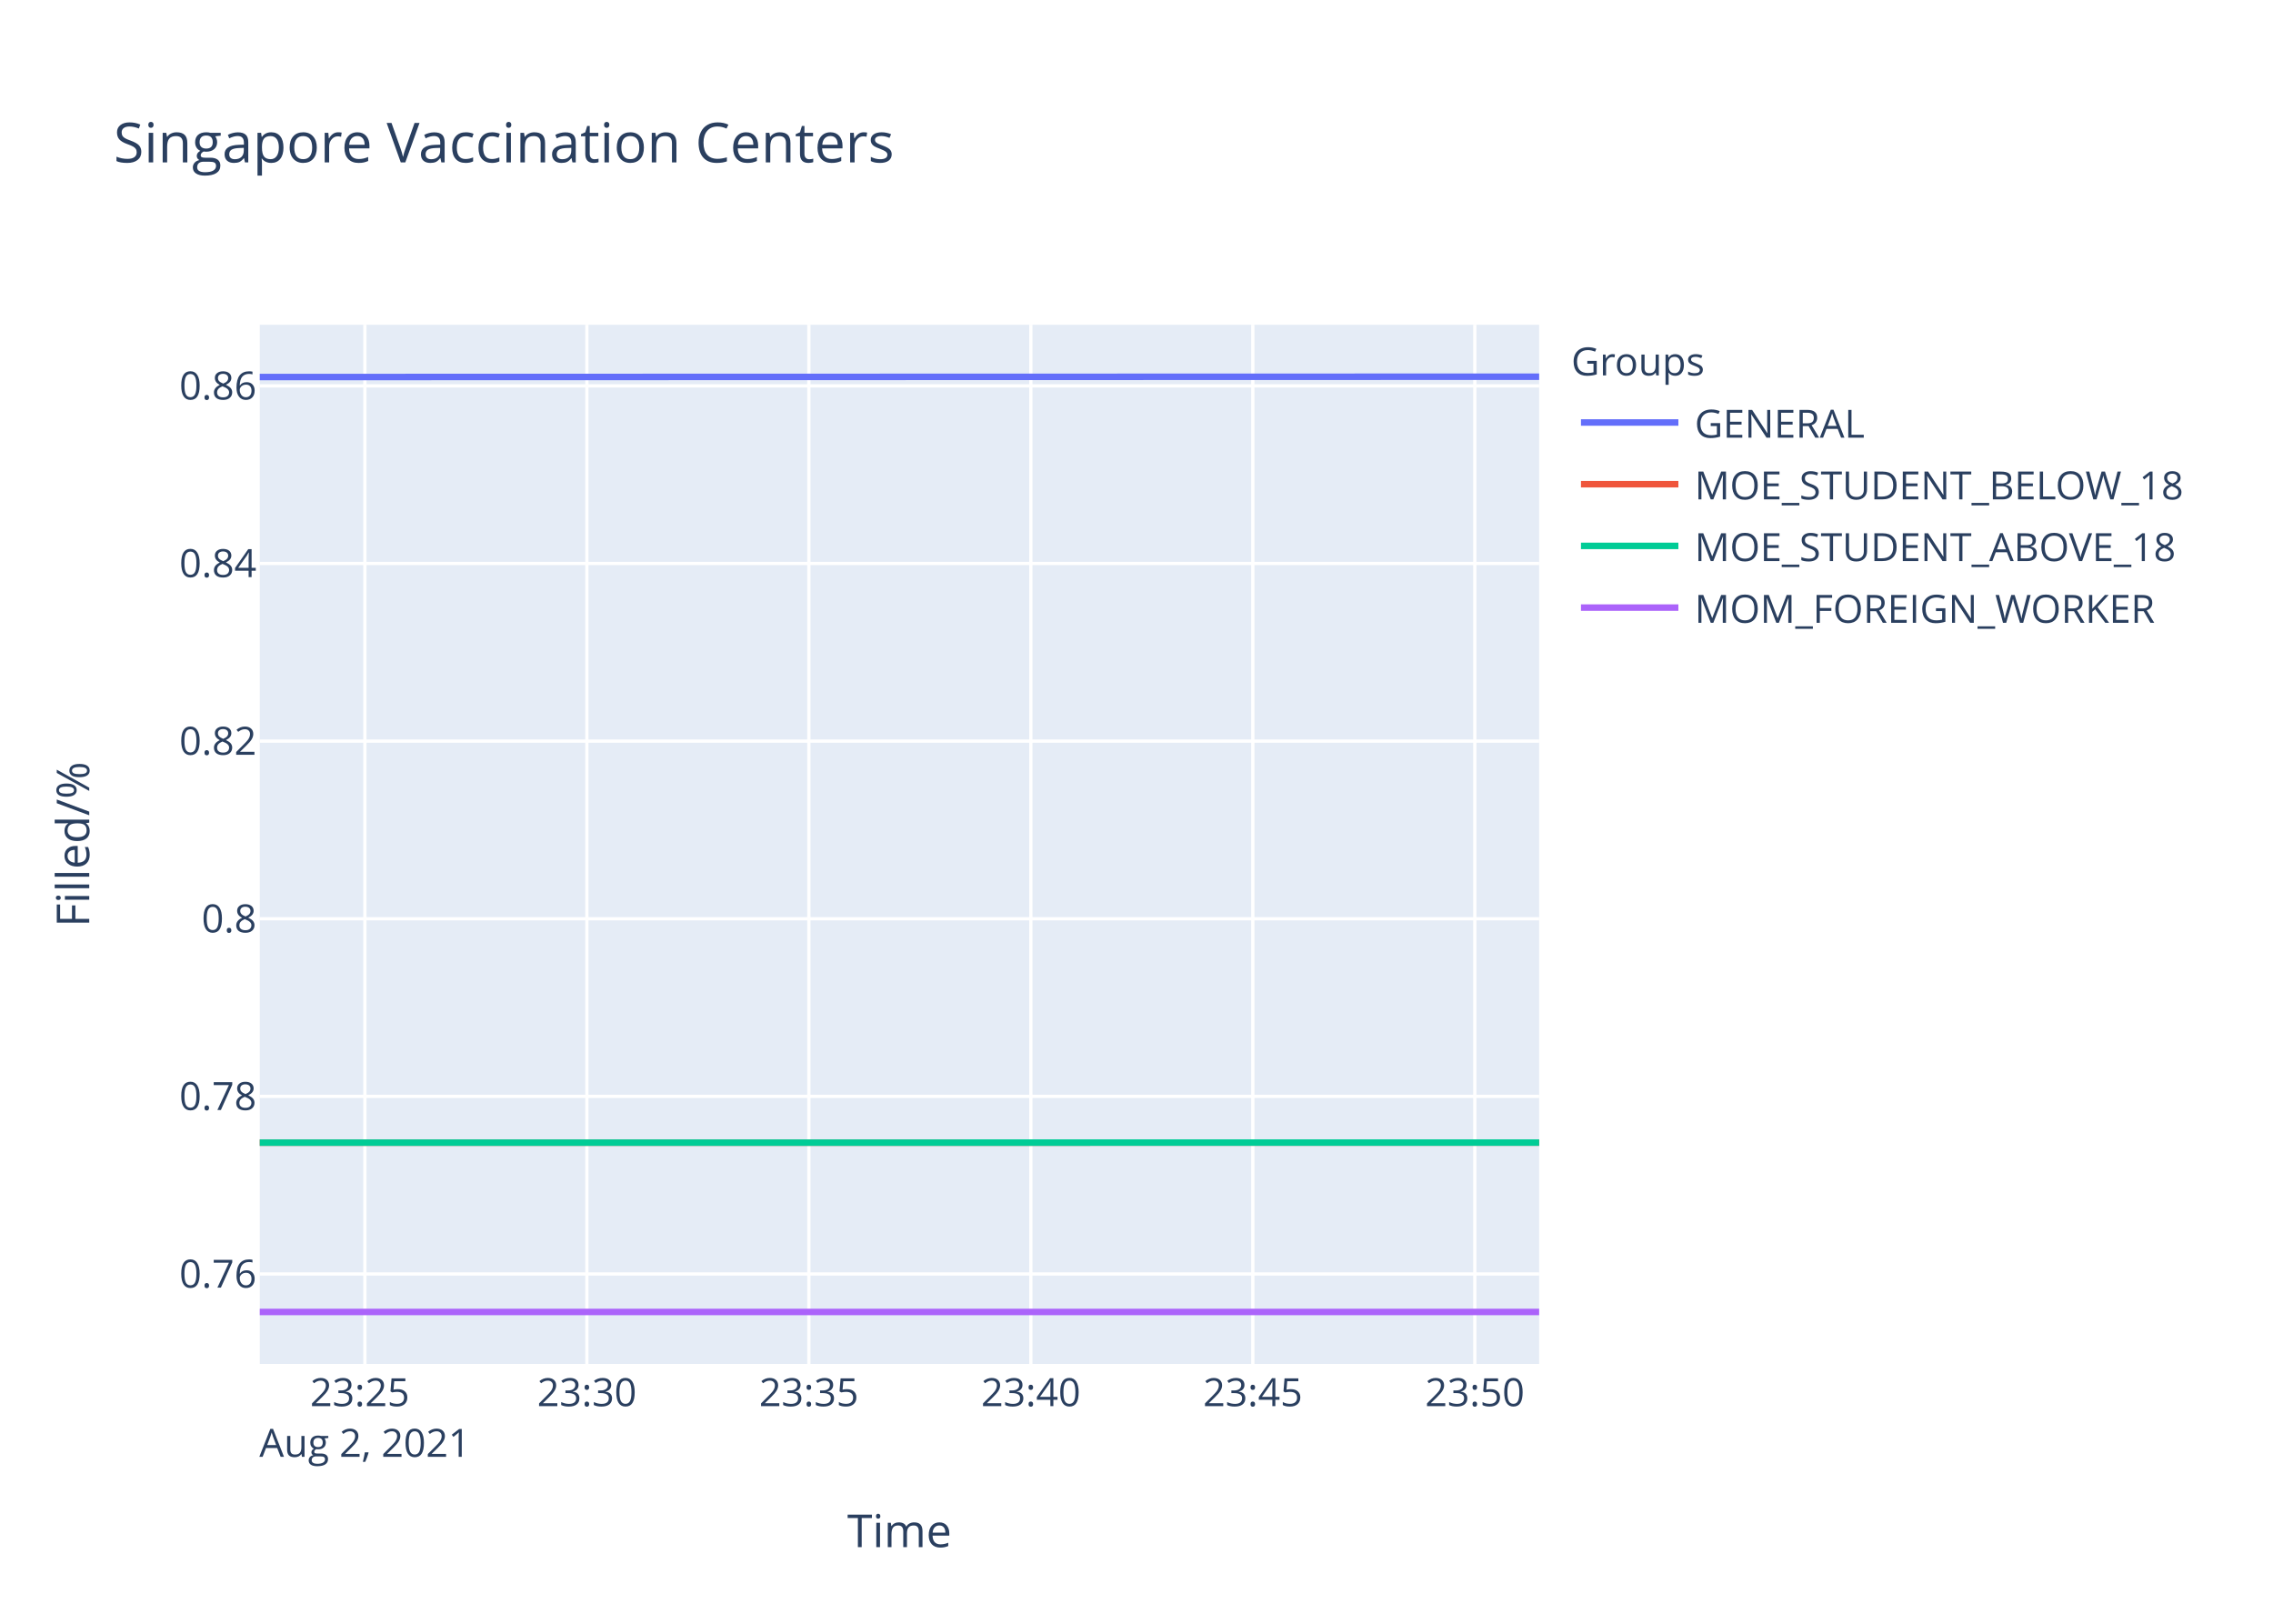
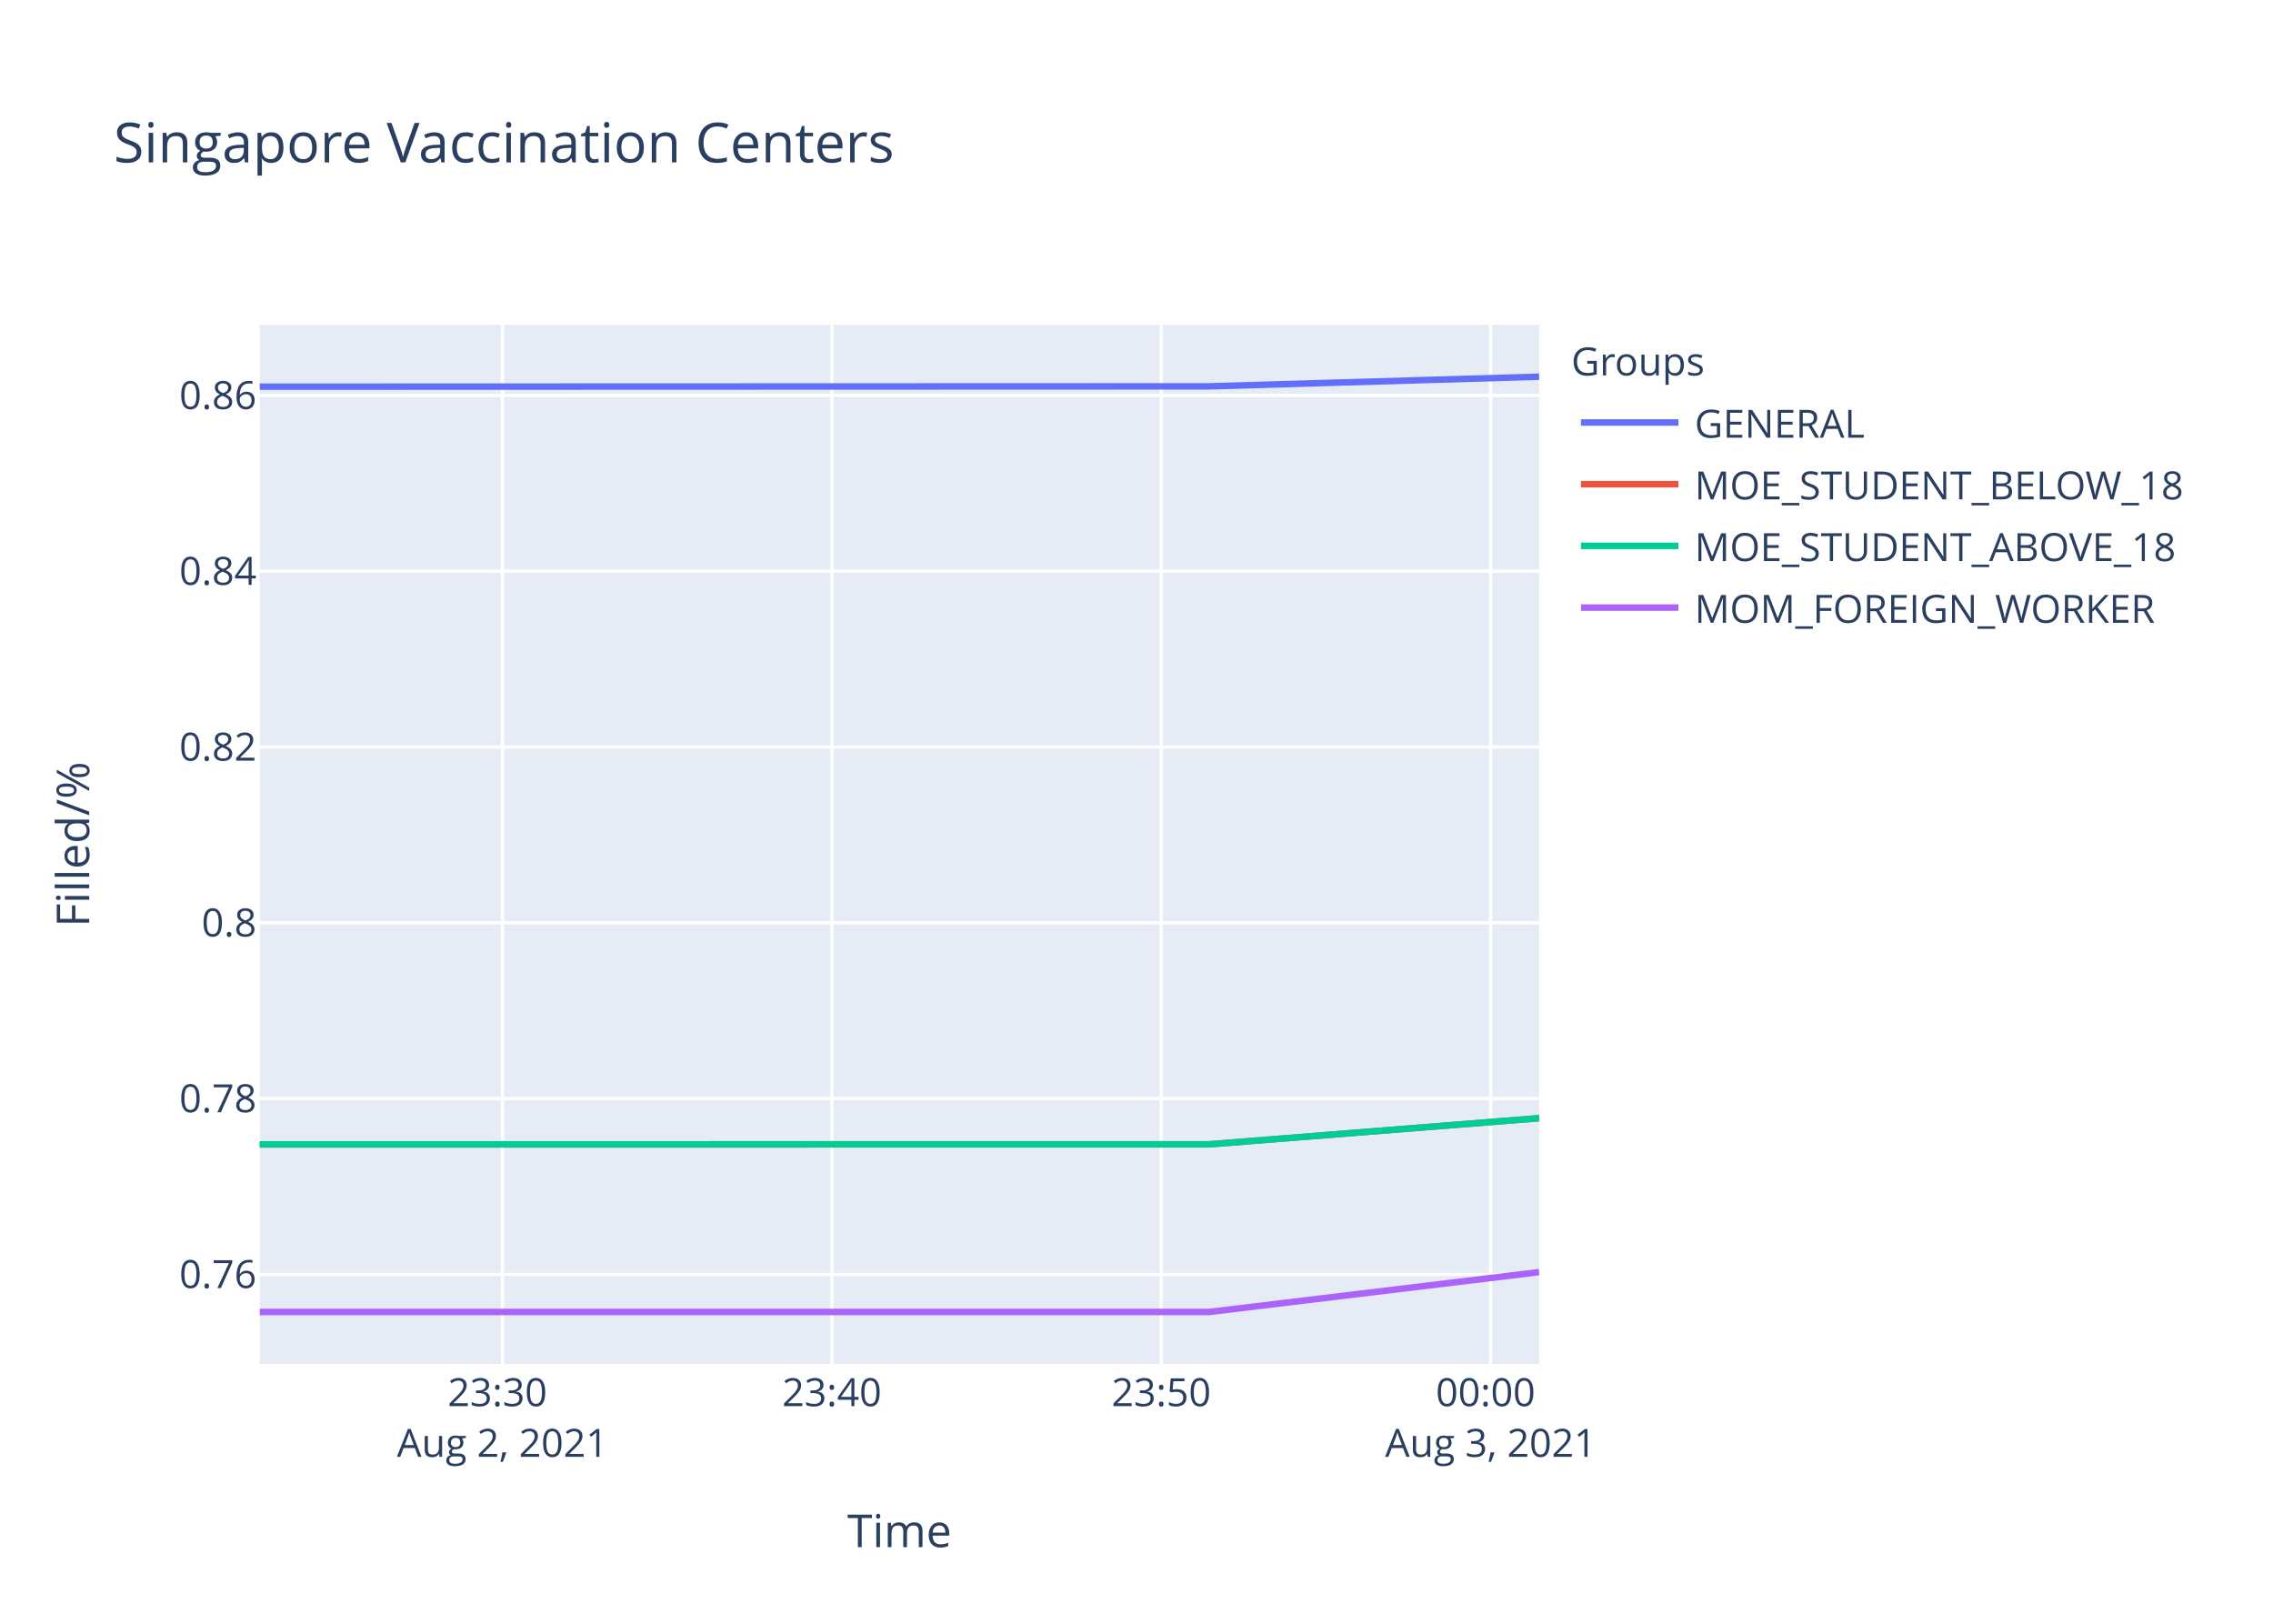
<svg xmlns="http://www.w3.org/2000/svg" class="main-svg" width="700" height="500" style="" viewBox="0 0 700 500">
  <rect x="0" y="0" width="700" height="500" style="fill: rgb(255, 255, 255); fill-opacity: 1;" />
-   <defs id="defs-38eea1">
+   <defs id="defs-27ad8c">
    <g class="clips">
-       <clipPath id="clip38eea1xyplot" class="plotclip">
+       <clipPath id="clip27ad8cxyplot" class="plotclip">
        <rect width="394" height="320" />
      </clipPath>
-       <clipPath class="axesclip" id="clip38eea1x">
+       <clipPath class="axesclip" id="clip27ad8cx">
        <rect x="80" y="0" width="394" height="500" />
      </clipPath>
-       <clipPath class="axesclip" id="clip38eea1y">
+       <clipPath class="axesclip" id="clip27ad8cy">
        <rect x="0" y="100" width="700" height="320" />
      </clipPath>
-       <clipPath class="axesclip" id="clip38eea1xy">
+       <clipPath class="axesclip" id="clip27ad8cxy">
        <rect x="80" y="100" width="394" height="320" />
      </clipPath>
    </g>
    <g class="gradients" />
  </defs>
  <g class="bglayer">
    <rect class="bg" x="80" y="100" width="394" height="320" style="fill: rgb(229, 236, 246); fill-opacity: 1; stroke-width: 0;" />
  </g>
  <g class="layer-below">
    <g class="imagelayer" />
    <g class="shapelayer" />
  </g>
  <g class="cartesianlayer">
    <g class="subplot xy">
      <g class="layer-subplot">
        <g class="shapelayer" />
        <g class="imagelayer" />
      </g>
      <g class="gridlayer">
        <g class="x">
-           <path class="xgrid crisp" transform="translate(112.37,0)" d="M0,100v320" style="stroke: rgb(255, 255, 255); stroke-opacity: 1; stroke-width: 1px;" />
-           <path class="xgrid crisp" transform="translate(180.74,0)" d="M0,100v320" style="stroke: rgb(255, 255, 255); stroke-opacity: 1; stroke-width: 1px;" />
-           <path class="xgrid crisp" transform="translate(249.1,0)" d="M0,100v320" style="stroke: rgb(255, 255, 255); stroke-opacity: 1; stroke-width: 1px;" />
-           <path class="xgrid crisp" transform="translate(317.46,0)" d="M0,100v320" style="stroke: rgb(255, 255, 255); stroke-opacity: 1; stroke-width: 1px;" />
-           <path class="xgrid crisp" transform="translate(385.82,0)" d="M0,100v320" style="stroke: rgb(255, 255, 255); stroke-opacity: 1; stroke-width: 1px;" />
-           <path class="xgrid crisp" transform="translate(454.19,0)" d="M0,100v320" style="stroke: rgb(255, 255, 255); stroke-opacity: 1; stroke-width: 1px;" />
+           <path class="xgrid crisp" transform="translate(154.74,0)" d="M0,100v320" style="stroke: rgb(255, 255, 255); stroke-opacity: 1; stroke-width: 1px;" />
+           <path class="xgrid crisp" transform="translate(256.18,0)" d="M0,100v320" style="stroke: rgb(255, 255, 255); stroke-opacity: 1; stroke-width: 1px;" />
+           <path class="xgrid crisp" transform="translate(357.62,0)" d="M0,100v320" style="stroke: rgb(255, 255, 255); stroke-opacity: 1; stroke-width: 1px;" />
+           <path class="xgrid crisp" transform="translate(459.06,0)" d="M0,100v320" style="stroke: rgb(255, 255, 255); stroke-opacity: 1; stroke-width: 1px;" />
        </g>
        <g class="y">
-           <path class="ygrid crisp" transform="translate(0,392.3)" d="M80,0h394" style="stroke: rgb(255, 255, 255); stroke-opacity: 1; stroke-width: 1px;" />
-           <path class="ygrid crisp" transform="translate(0,337.6)" d="M80,0h394" style="stroke: rgb(255, 255, 255); stroke-opacity: 1; stroke-width: 1px;" />
-           <path class="ygrid crisp" transform="translate(0,282.91)" d="M80,0h394" style="stroke: rgb(255, 255, 255); stroke-opacity: 1; stroke-width: 1px;" />
-           <path class="ygrid crisp" transform="translate(0,228.21)" d="M80,0h394" style="stroke: rgb(255, 255, 255); stroke-opacity: 1; stroke-width: 1px;" />
-           <path class="ygrid crisp" transform="translate(0,173.51)" d="M80,0h394" style="stroke: rgb(255, 255, 255); stroke-opacity: 1; stroke-width: 1px;" />
-           <path class="ygrid crisp" transform="translate(0,118.82)" d="M80,0h394" style="stroke: rgb(255, 255, 255); stroke-opacity: 1; stroke-width: 1px;" />
+           <path class="ygrid crisp" transform="translate(0,392.42)" d="M80,0h394" style="stroke: rgb(255, 255, 255); stroke-opacity: 1; stroke-width: 1px;" />
+           <path class="ygrid crisp" transform="translate(0,338.29)" d="M80,0h394" style="stroke: rgb(255, 255, 255); stroke-opacity: 1; stroke-width: 1px;" />
+           <path class="ygrid crisp" transform="translate(0,284.16)" d="M80,0h394" style="stroke: rgb(255, 255, 255); stroke-opacity: 1; stroke-width: 1px;" />
+           <path class="ygrid crisp" transform="translate(0,230.02)" d="M80,0h394" style="stroke: rgb(255, 255, 255); stroke-opacity: 1; stroke-width: 1px;" />
+           <path class="ygrid crisp" transform="translate(0,175.89)" d="M80,0h394" style="stroke: rgb(255, 255, 255); stroke-opacity: 1; stroke-width: 1px;" />
+           <path class="ygrid crisp" transform="translate(0,121.76)" d="M80,0h394" style="stroke: rgb(255, 255, 255); stroke-opacity: 1; stroke-width: 1px;" />
        </g>
      </g>
      <g class="zerolinelayer" />
      <path class="xlines-below" />
      <path class="ylines-below" />
      <g class="overlines-below" />
      <g class="xaxislayer-below" />
      <g class="yaxislayer-below" />
      <g class="overaxes-below" />
-       <g class="plot" transform="translate(80,100)" clip-path="url('#clip38eea1xyplot')">
+       <g class="plot" transform="translate(80,100)" clip-path="url('#clip27ad8cxyplot')">
        <g class="scatterlayer mlayer">
-           <g class="trace scatter trace57def8" style="stroke-miterlimit: 2; opacity: 1;">
-             <g class="fills" />
-             <g class="errorbars" />
-             <g class="lines">
-               <path class="js-line" d="M0,16.1L394,16" style="vector-effect: non-scaling-stroke; fill: none; stroke: rgb(99, 110, 250); stroke-opacity: 1; stroke-width: 2px; opacity: 1;" />
-             </g>
-             <g class="points" />
-             <g class="text" />
-           </g>
-           <g class="trace scatter trace586c75" style="stroke-miterlimit: 2; opacity: 1;">
-             <g class="fills" />
-             <g class="errorbars" />
-             <g class="lines">
-               <path class="js-line" d="M0,251.86L394,251.84" style="vector-effect: non-scaling-stroke; fill: none; stroke: rgb(239, 85, 59); stroke-opacity: 1; stroke-width: 2px; opacity: 1;" />
-             </g>
-             <g class="points" />
-             <g class="text" />
-           </g>
-           <g class="trace scatter trace83fb48" style="stroke-miterlimit: 2; opacity: 1;">
-             <g class="fills" />
-             <g class="errorbars" />
-             <g class="lines">
-               <path class="js-line" d="M0,251.86L394,251.84" style="vector-effect: non-scaling-stroke; fill: none; stroke: rgb(0, 204, 150); stroke-opacity: 1; stroke-width: 2px; opacity: 1;" />
-             </g>
-             <g class="points" />
-             <g class="text" />
-           </g>
-           <g class="trace scatter trace02775d" style="stroke-miterlimit: 2; opacity: 1;">
-             <g class="fills" />
-             <g class="errorbars" />
-             <g class="lines">
-               <path class="js-line" d="M0,304L394,304" style="vector-effect: non-scaling-stroke; fill: none; stroke: rgb(171, 99, 250); stroke-opacity: 1; stroke-width: 2px; opacity: 1;" />
+           <g class="trace scatter trace8f0341" style="stroke-miterlimit: 2; opacity: 1;">
+             <g class="fills" />
+             <g class="errorbars" />
+             <g class="lines">
+               <path class="js-line" d="M0,19.07L292.32,18.97L394,16" style="vector-effect: non-scaling-stroke; fill: none; stroke: rgb(99, 110, 250); stroke-opacity: 1; stroke-width: 2px; opacity: 1;" />
+             </g>
+             <g class="points" />
+             <g class="text" />
+           </g>
+           <g class="trace scatter trace95f2b8" style="stroke-miterlimit: 2; opacity: 1;">
+             <g class="fills" />
+             <g class="errorbars" />
+             <g class="lines">
+               <path class="js-line" d="M0,252.4L292.32,252.38L394,244.32" style="vector-effect: non-scaling-stroke; fill: none; stroke: rgb(239, 85, 59); stroke-opacity: 1; stroke-width: 2px; opacity: 1;" />
+             </g>
+             <g class="points" />
+             <g class="text" />
+           </g>
+           <g class="trace scatter trace4c64b6" style="stroke-miterlimit: 2; opacity: 1;">
+             <g class="fills" />
+             <g class="errorbars" />
+             <g class="lines">
+               <path class="js-line" d="M0,252.4L292.32,252.38L394,244.32" style="vector-effect: non-scaling-stroke; fill: none; stroke: rgb(0, 204, 150); stroke-opacity: 1; stroke-width: 2px; opacity: 1;" />
+             </g>
+             <g class="points" />
+             <g class="text" />
+           </g>
+           <g class="trace scatter trace197241" style="stroke-miterlimit: 2; opacity: 1;">
+             <g class="fills" />
+             <g class="errorbars" />
+             <g class="lines">
+               <path class="js-line" d="M0,304L292.32,304L394,291.73" style="vector-effect: non-scaling-stroke; fill: none; stroke: rgb(171, 99, 250); stroke-opacity: 1; stroke-width: 2px; opacity: 1;" />
            </g>
            <g class="points" />
            <g class="text" />
          </g>
        </g>
      </g>
      <g class="overplot" />
      <path class="xlines-above crisp" d="M0,0" style="fill: none;" />
      <path class="ylines-above crisp" d="M0,0" style="fill: none;" />
      <g class="overlines-above" />
      <g class="xaxislayer-above">
        <g class="xtick">
-           <text text-anchor="middle" x="0" y="433" transform="translate(112.37,0)" style="font-family: 'Open Sans', verdana, arial, sans-serif; font-size: 12px; fill: rgb(42, 63, 95); fill-opacity: 1; white-space: pre;">
-             <tspan class="line" dy="0em" x="0" y="433">23:25</tspan>
+           <text text-anchor="middle" x="0" y="433" transform="translate(154.74,0)" style="font-family: 'Open Sans', verdana, arial, sans-serif; font-size: 12px; fill: rgb(42, 63, 95); fill-opacity: 1; white-space: pre;">
+             <tspan class="line" dy="0em" x="0" y="433">23:30</tspan>
            <tspan class="line" dy="1.3em" x="0" y="433">Aug 2, 2021</tspan>
          </text>
        </g>
        <g class="xtick">
-           <text text-anchor="middle" x="0" y="433" transform="translate(180.74,0)" style="font-family: 'Open Sans', verdana, arial, sans-serif; font-size: 12px; fill: rgb(42, 63, 95); fill-opacity: 1; white-space: pre;">23:30</text>
-         </g>
-         <g class="xtick">
-           <text text-anchor="middle" x="0" y="433" transform="translate(249.1,0)" style="font-family: 'Open Sans', verdana, arial, sans-serif; font-size: 12px; fill: rgb(42, 63, 95); fill-opacity: 1; white-space: pre;">23:35</text>
-         </g>
-         <g class="xtick">
-           <text text-anchor="middle" x="0" y="433" transform="translate(317.46,0)" style="font-family: 'Open Sans', verdana, arial, sans-serif; font-size: 12px; fill: rgb(42, 63, 95); fill-opacity: 1; white-space: pre;">23:40</text>
-         </g>
-         <g class="xtick">
-           <text text-anchor="middle" x="0" y="433" transform="translate(385.82,0)" style="font-family: 'Open Sans', verdana, arial, sans-serif; font-size: 12px; fill: rgb(42, 63, 95); fill-opacity: 1; white-space: pre;">23:45</text>
-         </g>
-         <g class="xtick">
-           <text text-anchor="middle" x="0" y="433" transform="translate(454.19,0)" style="font-family: 'Open Sans', verdana, arial, sans-serif; font-size: 12px; fill: rgb(42, 63, 95); fill-opacity: 1; white-space: pre;">23:50</text>
+           <text text-anchor="middle" x="0" y="433" transform="translate(256.18,0)" style="font-family: 'Open Sans', verdana, arial, sans-serif; font-size: 12px; fill: rgb(42, 63, 95); fill-opacity: 1; white-space: pre;">23:40</text>
+         </g>
+         <g class="xtick">
+           <text text-anchor="middle" x="0" y="433" transform="translate(357.62,0)" style="font-family: 'Open Sans', verdana, arial, sans-serif; font-size: 12px; fill: rgb(42, 63, 95); fill-opacity: 1; white-space: pre;">23:50</text>
+         </g>
+         <g class="xtick">
+           <text text-anchor="middle" x="0" y="433" transform="translate(459.06,0)" style="font-family: 'Open Sans', verdana, arial, sans-serif; font-size: 12px; fill: rgb(42, 63, 95); fill-opacity: 1; white-space: pre;">
+             <tspan class="line" dy="0em" x="0" y="433">00:00</tspan>
+             <tspan class="line" dy="1.3em" x="0" y="433">Aug 3, 2021</tspan>
+           </text>
        </g>
      </g>
      <g class="yaxislayer-above">
        <g class="ytick">
-           <text text-anchor="end" x="79" y="4.2" transform="translate(0,392.3)" style="font-family: 'Open Sans', verdana, arial, sans-serif; font-size: 12px; fill: rgb(42, 63, 95); fill-opacity: 1; white-space: pre;">0.76</text>
-         </g>
-         <g class="ytick">
-           <text text-anchor="end" x="79" y="4.2" transform="translate(0,337.6)" style="font-family: 'Open Sans', verdana, arial, sans-serif; font-size: 12px; fill: rgb(42, 63, 95); fill-opacity: 1; white-space: pre;">0.78</text>
-         </g>
-         <g class="ytick">
-           <text text-anchor="end" x="79" y="4.2" transform="translate(0,282.91)" style="font-family: 'Open Sans', verdana, arial, sans-serif; font-size: 12px; fill: rgb(42, 63, 95); fill-opacity: 1; white-space: pre;">0.8</text>
-         </g>
-         <g class="ytick">
-           <text text-anchor="end" x="79" y="4.2" transform="translate(0,228.21)" style="font-family: 'Open Sans', verdana, arial, sans-serif; font-size: 12px; fill: rgb(42, 63, 95); fill-opacity: 1; white-space: pre;">0.82</text>
-         </g>
-         <g class="ytick">
-           <text text-anchor="end" x="79" y="4.2" transform="translate(0,173.51)" style="font-family: 'Open Sans', verdana, arial, sans-serif; font-size: 12px; fill: rgb(42, 63, 95); fill-opacity: 1; white-space: pre;">0.84</text>
-         </g>
-         <g class="ytick">
-           <text text-anchor="end" x="79" y="4.2" transform="translate(0,118.82)" style="font-family: 'Open Sans', verdana, arial, sans-serif; font-size: 12px; fill: rgb(42, 63, 95); fill-opacity: 1; white-space: pre;">0.86</text>
+           <text text-anchor="end" x="79" y="4.2" transform="translate(0,392.42)" style="font-family: 'Open Sans', verdana, arial, sans-serif; font-size: 12px; fill: rgb(42, 63, 95); fill-opacity: 1; white-space: pre;">0.76</text>
+         </g>
+         <g class="ytick">
+           <text text-anchor="end" x="79" y="4.2" transform="translate(0,338.29)" style="font-family: 'Open Sans', verdana, arial, sans-serif; font-size: 12px; fill: rgb(42, 63, 95); fill-opacity: 1; white-space: pre;">0.78</text>
+         </g>
+         <g class="ytick">
+           <text text-anchor="end" x="79" y="4.2" transform="translate(0,284.16)" style="font-family: 'Open Sans', verdana, arial, sans-serif; font-size: 12px; fill: rgb(42, 63, 95); fill-opacity: 1; white-space: pre;">0.8</text>
+         </g>
+         <g class="ytick">
+           <text text-anchor="end" x="79" y="4.2" transform="translate(0,230.02)" style="font-family: 'Open Sans', verdana, arial, sans-serif; font-size: 12px; fill: rgb(42, 63, 95); fill-opacity: 1; white-space: pre;">0.82</text>
+         </g>
+         <g class="ytick">
+           <text text-anchor="end" x="79" y="4.2" transform="translate(0,175.89)" style="font-family: 'Open Sans', verdana, arial, sans-serif; font-size: 12px; fill: rgb(42, 63, 95); fill-opacity: 1; white-space: pre;">0.84</text>
+         </g>
+         <g class="ytick">
+           <text text-anchor="end" x="79" y="4.2" transform="translate(0,121.76)" style="font-family: 'Open Sans', verdana, arial, sans-serif; font-size: 12px; fill: rgb(42, 63, 95); fill-opacity: 1; white-space: pre;">0.86</text>
        </g>
      </g>
      <g class="overaxes-above" />
    </g>
  </g>
  <g class="polarlayer" />
  <g class="ternarylayer" />
  <g class="geolayer" />
  <g class="funnelarealayer" />
  <g class="pielayer" />
  <g class="treemaplayer" />
  <g class="sunburstlayer" />
  <g class="glimages" />
-   <defs id="topdefs-38eea1">
+   <defs id="topdefs-27ad8c">
    <g class="clips" />
-     <clipPath id="legend38eea1">
+     <clipPath id="legend27ad8c">
      <rect width="206" height="102" x="0" y="0" />
    </clipPath>
  </defs>
  <g class="layer-above">
    <g class="imagelayer" />
    <g class="shapelayer" />
  </g>
  <g class="infolayer">
    <g class="legend" pointer-events="all" transform="translate(481.88,100)">
      <rect class="bg" shape-rendering="crispEdges" width="206" height="102" x="0" y="0" style="stroke: rgb(68, 68, 68); stroke-opacity: 1; fill: rgb(255, 255, 255); fill-opacity: 1; stroke-width: 0px;" />
-       <g class="scrollbox" transform="" clip-path="url('#legend38eea1')">
+       <g class="scrollbox" transform="" clip-path="url('#legend27ad8c')">
        <text class="legendtitletext" text-anchor="start" x="2" y="15.6" style="font-family: 'Open Sans', verdana, arial, sans-serif; font-size: 12px; fill: rgb(42, 63, 95); fill-opacity: 1; white-space: pre;">Groups</text>
        <g class="groups" transform="">
          <g class="traces" transform="translate(0,30.1)" style="opacity: 1;">
            <text class="legendtext" text-anchor="start" x="40" y="4.68" style="font-family: 'Open Sans', verdana, arial, sans-serif; font-size: 12px; fill: rgb(42, 63, 95); fill-opacity: 1; white-space: pre;">GENERAL</text>
            <g class="layers" style="opacity: 1;">
              <g class="legendfill" />
              <g class="legendlines">
                <path class="js-line" d="M5,0h30" style="fill: none; stroke: rgb(99, 110, 250); stroke-opacity: 1; stroke-width: 2px;" />
              </g>
              <g class="legendsymbols">
                <g class="legendpoints" />
              </g>
            </g>
            <rect class="legendtoggle" x="0" y="-9.5" width="200.906" height="19" style="fill: rgb(0, 0, 0); fill-opacity: 0;" />
          </g>
        </g>
        <g class="groups" transform="">
          <g class="traces" transform="translate(0,49.1)" style="opacity: 1;">
            <text class="legendtext" text-anchor="start" x="40" y="4.68" style="font-family: 'Open Sans', verdana, arial, sans-serif; font-size: 12px; fill: rgb(42, 63, 95); fill-opacity: 1; white-space: pre;">MOE_STUDENT_BELOW_18</text>
            <g class="layers" style="opacity: 1;">
              <g class="legendfill" />
              <g class="legendlines">
                <path class="js-line" d="M5,0h30" style="fill: none; stroke: rgb(239, 85, 59); stroke-opacity: 1; stroke-width: 2px;" />
              </g>
              <g class="legendsymbols">
                <g class="legendpoints" />
              </g>
            </g>
            <rect class="legendtoggle" x="0" y="-9.5" width="200.906" height="19" style="fill: rgb(0, 0, 0); fill-opacity: 0;" />
          </g>
        </g>
        <g class="groups" transform="">
          <g class="traces" transform="translate(0,68.1)" style="opacity: 1;">
            <text class="legendtext" text-anchor="start" x="40" y="4.68" style="font-family: 'Open Sans', verdana, arial, sans-serif; font-size: 12px; fill: rgb(42, 63, 95); fill-opacity: 1; white-space: pre;">MOE_STUDENT_ABOVE_18</text>
            <g class="layers" style="opacity: 1;">
              <g class="legendfill" />
              <g class="legendlines">
                <path class="js-line" d="M5,0h30" style="fill: none; stroke: rgb(0, 204, 150); stroke-opacity: 1; stroke-width: 2px;" />
              </g>
              <g class="legendsymbols">
                <g class="legendpoints" />
              </g>
            </g>
            <rect class="legendtoggle" x="0" y="-9.5" width="200.906" height="19" style="fill: rgb(0, 0, 0); fill-opacity: 0;" />
          </g>
        </g>
        <g class="groups" transform="">
          <g class="traces" transform="translate(0,87.1)" style="opacity: 1;">
            <text class="legendtext" text-anchor="start" x="40" y="4.68" style="font-family: 'Open Sans', verdana, arial, sans-serif; font-size: 12px; fill: rgb(42, 63, 95); fill-opacity: 1; white-space: pre;">MOM_FOREIGN_WORKER</text>
            <g class="layers" style="opacity: 1;">
              <g class="legendfill" />
              <g class="legendlines">
                <path class="js-line" d="M5,0h30" style="fill: none; stroke: rgb(171, 99, 250); stroke-opacity: 1; stroke-width: 2px;" />
              </g>
              <g class="legendsymbols">
                <g class="legendpoints" />
              </g>
            </g>
            <rect class="legendtoggle" x="0" y="-9.5" width="200.906" height="19" style="fill: rgb(0, 0, 0); fill-opacity: 0;" />
          </g>
        </g>
      </g>
      <rect class="scrollbar" rx="20" ry="3" width="0" height="0" x="0" y="0" style="fill: rgb(128, 139, 164); fill-opacity: 1;" />
    </g>
    <g class="g-gtitle">
      <text class="gtitle" x="35" y="50" text-anchor="start" dy="0em" style="font-family: 'Open Sans', verdana, arial, sans-serif; font-size: 17px; fill: rgb(42, 63, 95); opacity: 1; font-weight: normal; white-space: pre;">Singapore Vaccination Centers</text>
    </g>
    <g class="g-xtitle">
      <text class="xtitle" x="277" y="476.409" text-anchor="middle" style="font-family: 'Open Sans', verdana, arial, sans-serif; font-size: 14px; fill: rgb(42, 63, 95); opacity: 1; font-weight: normal; white-space: pre;">Time</text>
    </g>
    <g class="g-ytitle">
      <text class="ytitle" transform="rotate(-90,27.48125,260)" x="27.481" y="260" text-anchor="middle" style="font-family: 'Open Sans', verdana, arial, sans-serif; font-size: 14px; fill: rgb(42, 63, 95); opacity: 1; font-weight: normal; white-space: pre;">Filled/%</text>
    </g>
  </g>
</svg>
